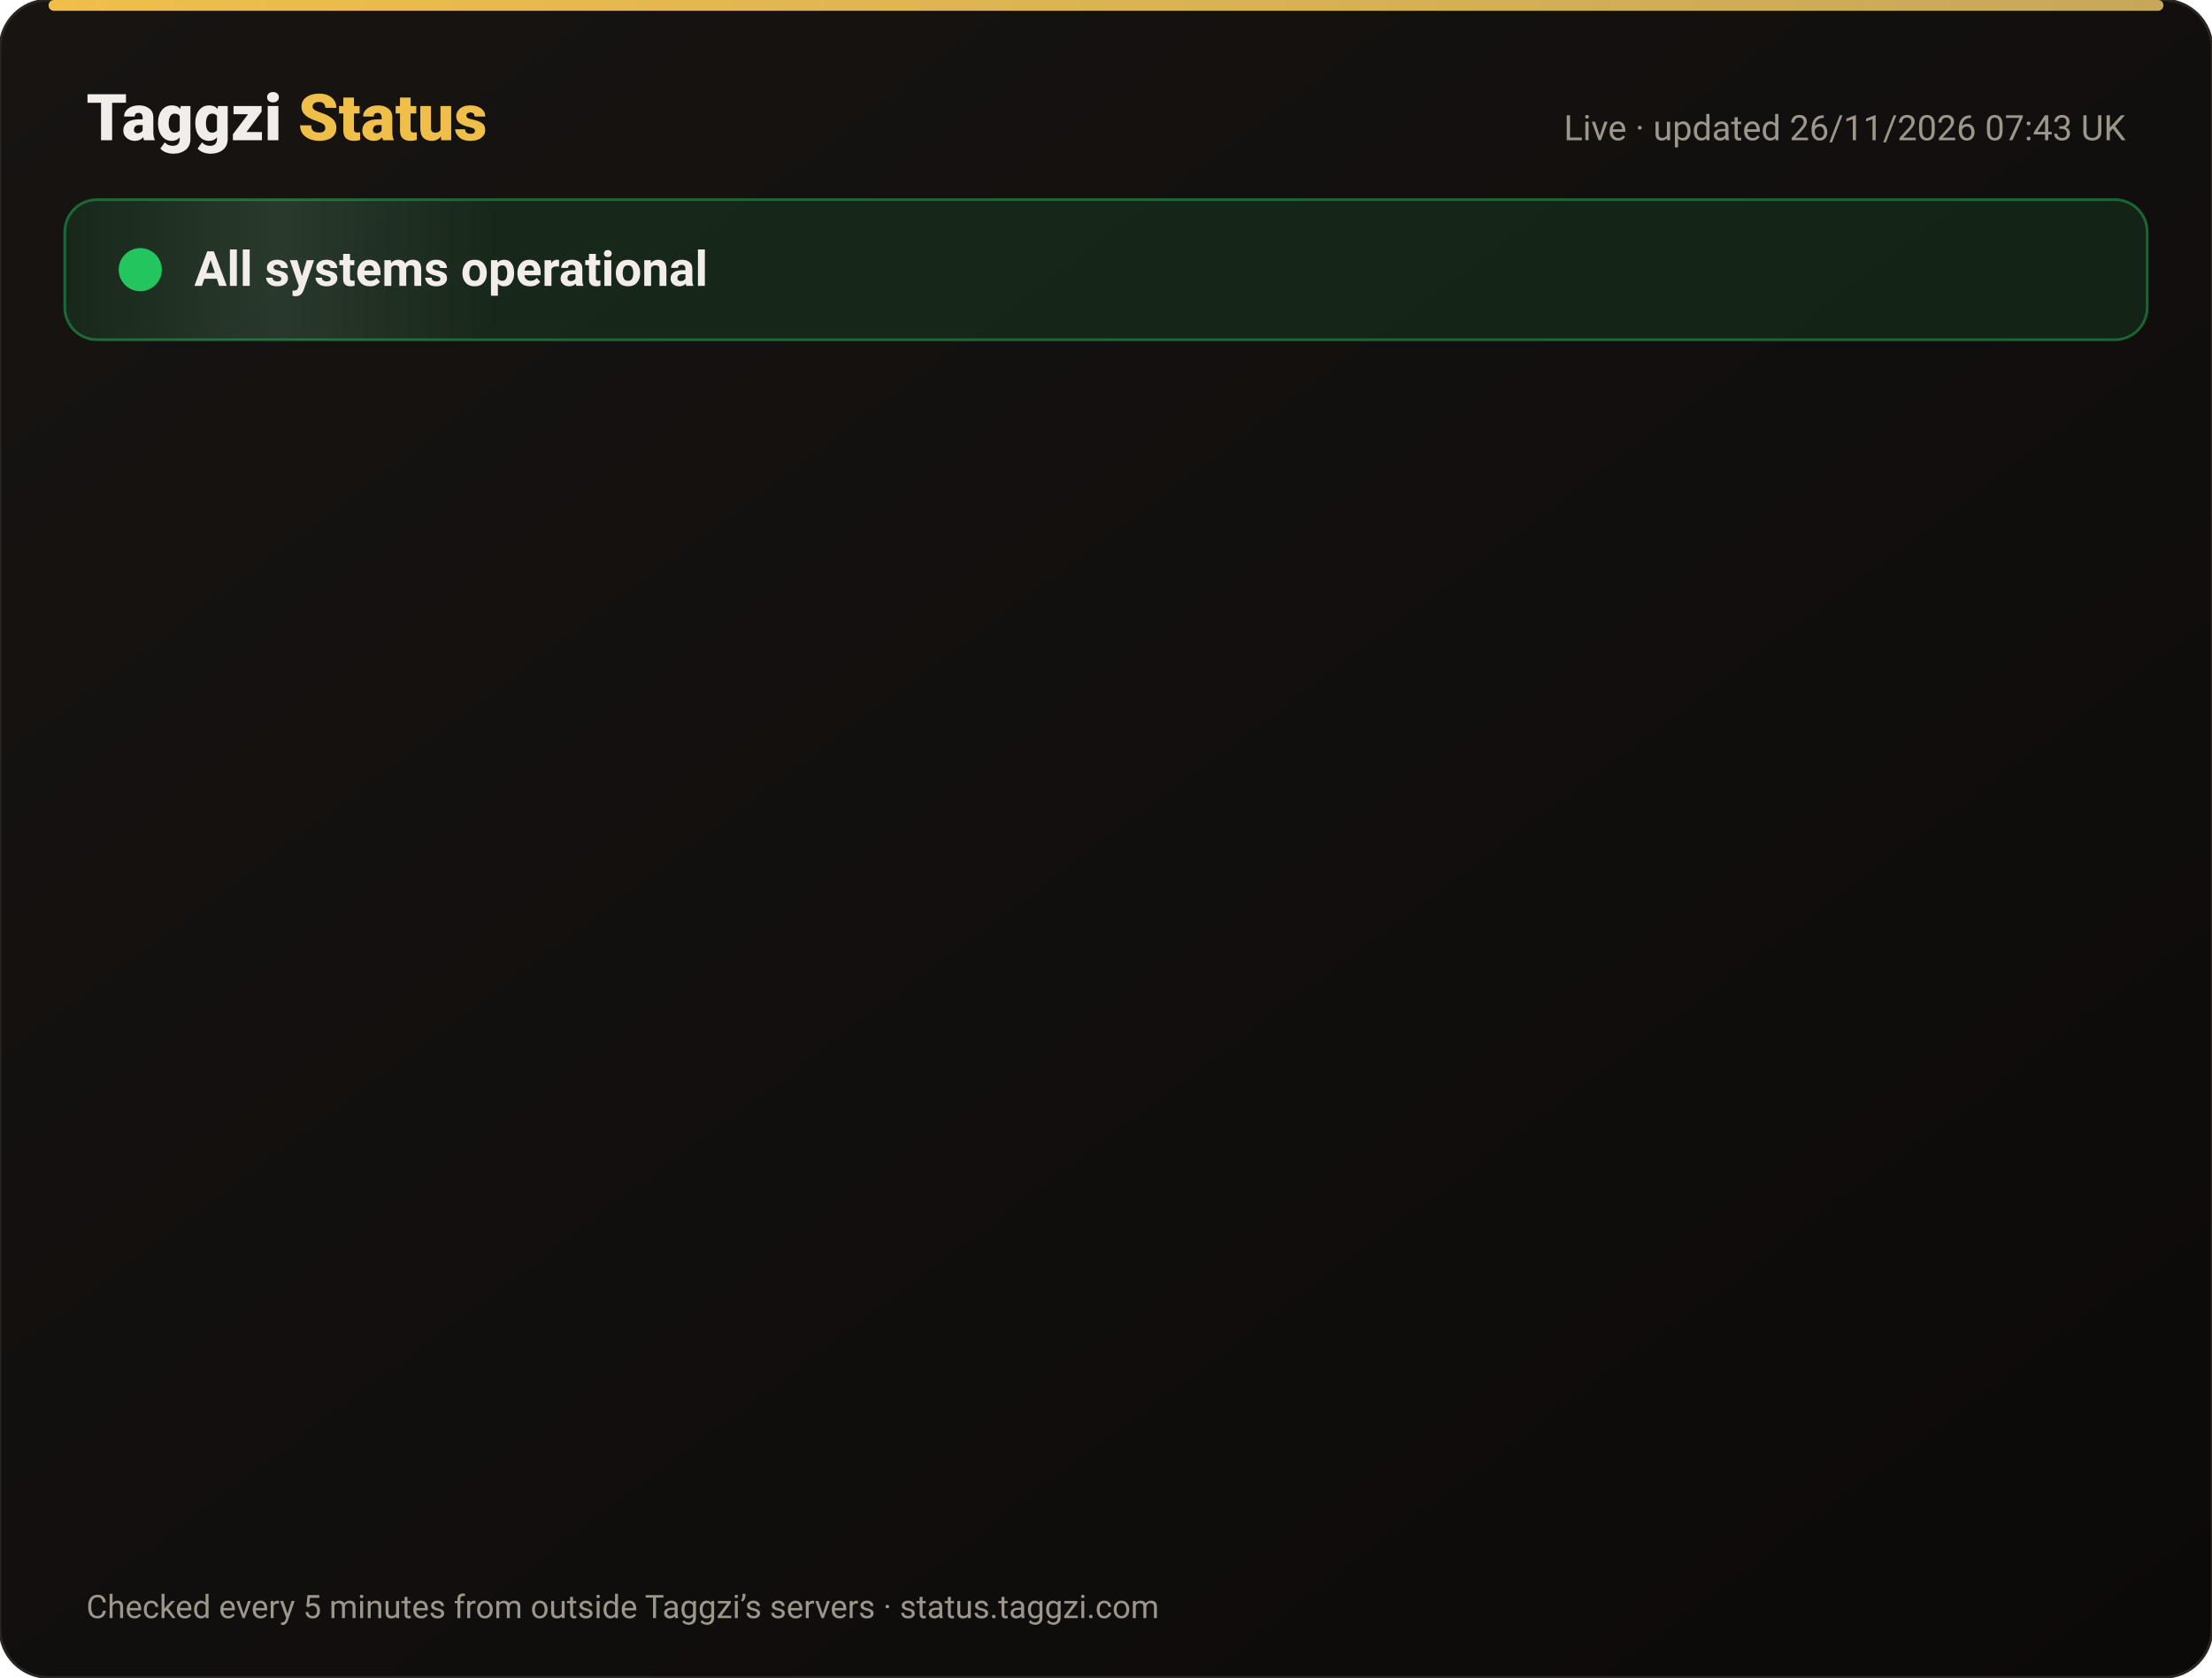
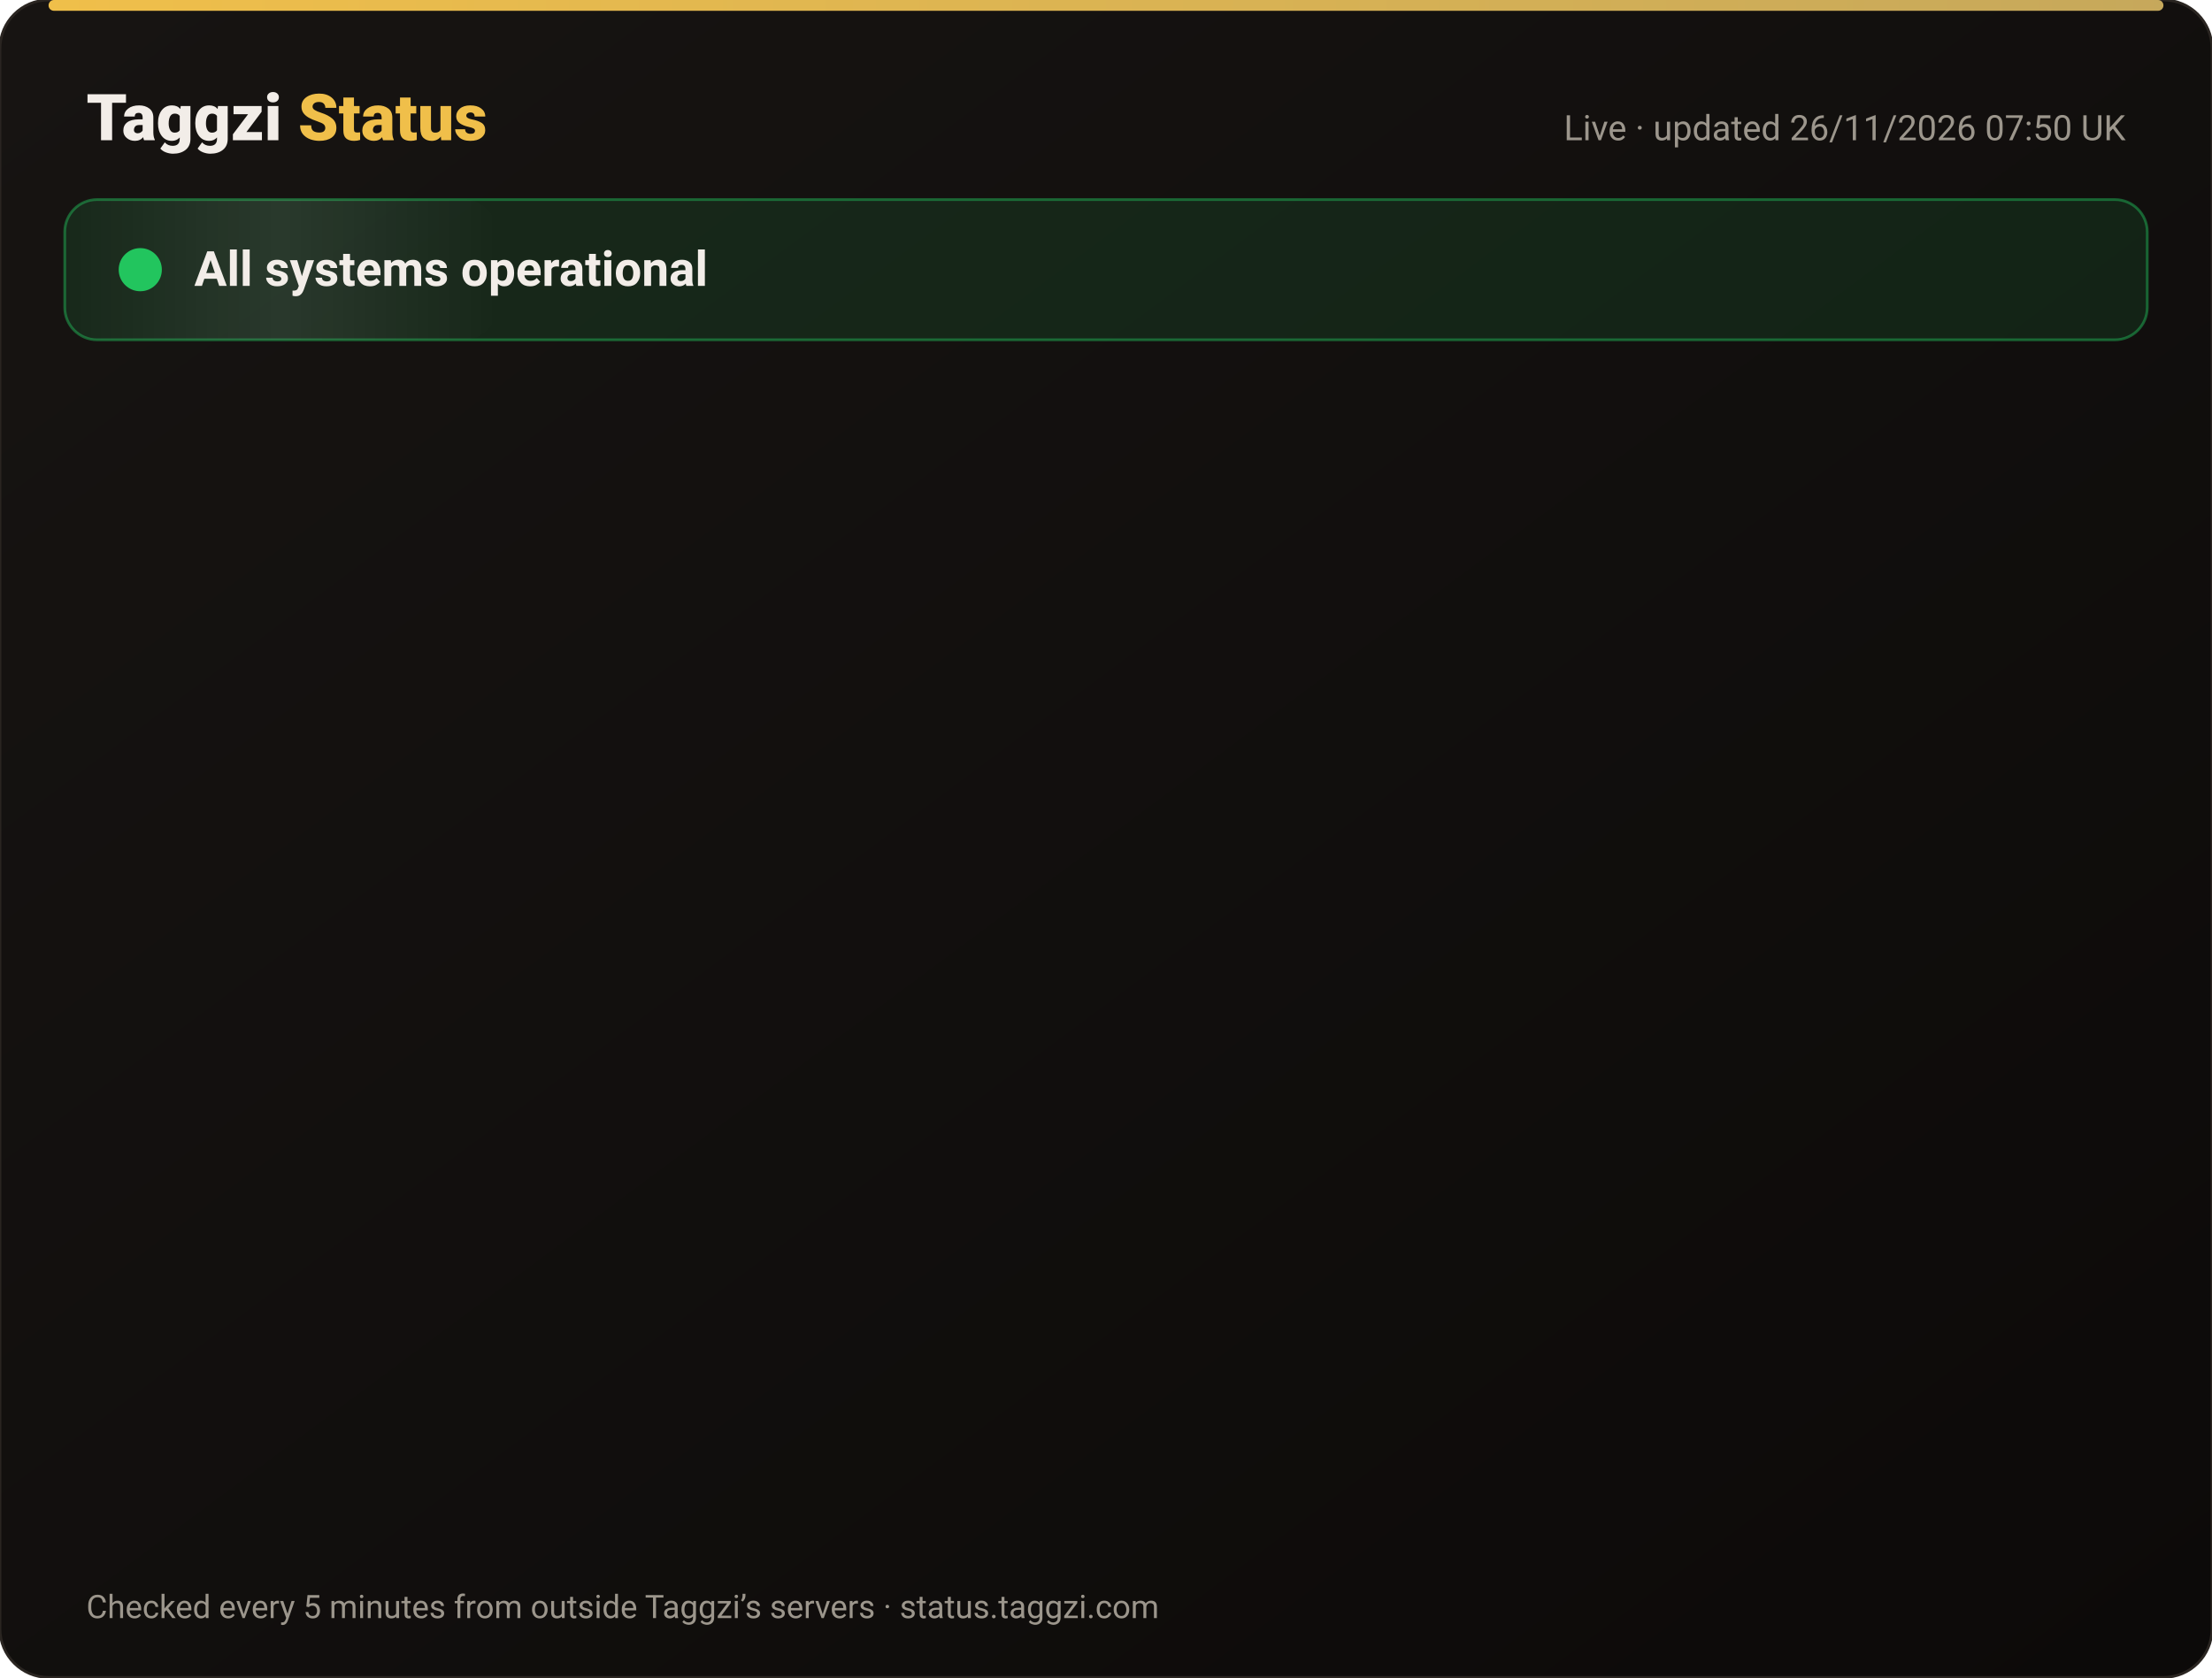
<svg xmlns="http://www.w3.org/2000/svg" width="820" height="622" viewBox="0 0 820 622" font-family="-apple-system,Segoe UI,Roboto,Helvetica,Arial,sans-serif">
  <defs>
    <linearGradient id="bg" x1="0" y1="0" x2="1" y2="1">
      <stop offset="0" stop-color="#171412" />
      <stop offset="1" stop-color="#0C0A09" />
    </linearGradient>
    <linearGradient id="gold" x1="0" x2="1">
      <stop offset="0" stop-color="#F0BF4A" />
      <stop offset="1" stop-color="#c6a85b" />
    </linearGradient>
    <linearGradient id="shine" x1="0" x2="1">
      <stop offset="0" stop-color="#fff" stop-opacity="0" />
      <stop offset=".5" stop-color="#fff" stop-opacity=".08" />
      <stop offset="1" stop-color="#fff" stop-opacity="0" />
    </linearGradient>
  </defs>
  <rect width="820" height="622" rx="18" fill="url(#bg)" stroke="#2a2521" />
  <rect x="18" y="0" width="784" height="4" rx="2" fill="url(#gold)" />
  <text x="32" y="52" font-size="24" font-weight="800" fill="#F2EDE8">Taggzi <tspan fill="#F0BF4A">Status</tspan>
  </text>
-   <text x="788" y="52" font-size="13" fill="#9C968C" text-anchor="end">Live · updated 26/11/2026 07:43 UK</text>
+   <text x="788" y="52" font-size="13" fill="#9C968C" text-anchor="end">Live · updated 26/11/2026 07:50 UK</text>
  <rect x="24" y="74" width="772" height="52" rx="12" fill="#22c55e" fill-opacity=".12" stroke="#22c55e" stroke-opacity=".45" />
  <rect x="24" y="74" width="160" height="52" rx="12" fill="url(#shine)">
    <animate attributeName="x" from="-160" to="820" dur="4s" repeatCount="indefinite" />
  </rect>
  <circle cx="52" cy="100" r="7" fill="#22c55e" />
  <circle cx="52" cy="100" r="7" fill="none" stroke="#22c55e" stroke-width="2">
    <animate attributeName="r" values="7;15;7" dur="2s" repeatCount="indefinite" />
    <animate attributeName="opacity" values=".9;0;.9" dur="2s" repeatCount="indefinite" />
  </circle>
  <text x="72" y="106" font-size="18" font-weight="700" fill="#F2EDE8">All systems operational</text>
  <g opacity="0">
    <animate attributeName="opacity" from="0" to="1" begin="0.00s" dur=".6s" fill="freeze" />
    <line x1="32" y1="188" x2="788" y2="188" stroke="#2a2521" />
    <circle cx="44" cy="166" r="6" fill="#22c55e">
      <animate attributeName="opacity" values="1;.45;1" dur="2.4s" begin="0.00s" repeatCount="indefinite" />
    </circle>
    <text x="62" y="171" font-size="15" font-weight="650" fill="#F2EDE8">Website</text>
    <text x="630" y="171" font-size="13" fill="#9C968C" text-anchor="end">99.98% uptime</text>
    <rect x="648" y="154" width="140" height="24" rx="12" fill="#22c55e" fill-opacity=".14" stroke="#22c55e" stroke-opacity=".5" />
    <text x="718" y="171" font-size="12" font-weight="700" fill="#22c55e" text-anchor="middle">Operational</text>
  </g>
  <g opacity="0">
    <animate attributeName="opacity" from="0" to="1" begin="0.15s" dur=".6s" fill="freeze" />
    <line x1="32" y1="234" x2="788" y2="234" stroke="#2a2521" />
    <circle cx="44" cy="212" r="6" fill="#22c55e">
      <animate attributeName="opacity" values="1;.45;1" dur="2.4s" begin="0.15s" repeatCount="indefinite" />
    </circle>
    <text x="62" y="217" font-size="15" font-weight="650" fill="#F2EDE8">Tag scans</text>
    <text x="630" y="217" font-size="13" fill="#9C968C" text-anchor="end">99.98% uptime</text>
    <rect x="648" y="200" width="140" height="24" rx="12" fill="#22c55e" fill-opacity=".14" stroke="#22c55e" stroke-opacity=".5" />
    <text x="718" y="217" font-size="12" font-weight="700" fill="#22c55e" text-anchor="middle">Operational</text>
  </g>
  <g opacity="0">
    <animate attributeName="opacity" from="0" to="1" begin="0.30s" dur=".6s" fill="freeze" />
    <line x1="32" y1="280" x2="788" y2="280" stroke="#2a2521" />
    <circle cx="44" cy="258" r="6" fill="#22c55e">
      <animate attributeName="opacity" values="1;.45;1" dur="2.4s" begin="0.30s" repeatCount="indefinite" />
    </circle>
    <text x="62" y="263" font-size="15" font-weight="650" fill="#F2EDE8">Manual tag lookup</text>
    <text x="630" y="263" font-size="13" fill="#9C968C" text-anchor="end">99.98% uptime</text>
    <rect x="648" y="246" width="140" height="24" rx="12" fill="#22c55e" fill-opacity=".14" stroke="#22c55e" stroke-opacity=".5" />
    <text x="718" y="263" font-size="12" font-weight="700" fill="#22c55e" text-anchor="middle">Operational</text>
  </g>
  <g opacity="0">
    <animate attributeName="opacity" from="0" to="1" begin="0.45s" dur=".6s" fill="freeze" />
    <line x1="32" y1="326" x2="788" y2="326" stroke="#2a2521" />
    <circle cx="44" cy="304" r="6" fill="#22c55e">
      <animate attributeName="opacity" values="1;.45;1" dur="2.4s" begin="0.45s" repeatCount="indefinite" />
    </circle>
    <text x="62" y="309" font-size="15" font-weight="650" fill="#F2EDE8">App &amp; login</text>
    <text x="630" y="309" font-size="13" fill="#9C968C" text-anchor="end">99.98% uptime</text>
    <rect x="648" y="292" width="140" height="24" rx="12" fill="#22c55e" fill-opacity=".14" stroke="#22c55e" stroke-opacity=".5" />
    <text x="718" y="309" font-size="12" font-weight="700" fill="#22c55e" text-anchor="middle">Operational</text>
  </g>
  <g opacity="0">
    <animate attributeName="opacity" from="0" to="1" begin="0.60s" dur=".6s" fill="freeze" />
    <line x1="32" y1="372" x2="788" y2="372" stroke="#2a2521" />
    <circle cx="44" cy="350" r="6" fill="#22c55e">
      <animate attributeName="opacity" values="1;.45;1" dur="2.4s" begin="0.60s" repeatCount="indefinite" />
    </circle>
    <text x="62" y="355" font-size="15" font-weight="650" fill="#F2EDE8">Community alerts</text>
    <text x="630" y="355" font-size="13" fill="#9C968C" text-anchor="end">99.98% uptime</text>
    <rect x="648" y="338" width="140" height="24" rx="12" fill="#22c55e" fill-opacity=".14" stroke="#22c55e" stroke-opacity=".5" />
    <text x="718" y="355" font-size="12" font-weight="700" fill="#22c55e" text-anchor="middle">Operational</text>
  </g>
  <g opacity="0">
    <animate attributeName="opacity" from="0" to="1" begin="0.75s" dur=".6s" fill="freeze" />
    <line x1="32" y1="418" x2="788" y2="418" stroke="#2a2521" />
    <circle cx="44" cy="396" r="6" fill="#22c55e">
      <animate attributeName="opacity" values="1;.45;1" dur="2.4s" begin="0.75s" repeatCount="indefinite" />
    </circle>
    <text x="62" y="401" font-size="15" font-weight="650" fill="#F2EDE8">Private calling</text>
    <text x="630" y="401" font-size="13" fill="#9C968C" text-anchor="end">99.98% uptime</text>
    <rect x="648" y="384" width="140" height="24" rx="12" fill="#22c55e" fill-opacity=".14" stroke="#22c55e" stroke-opacity=".5" />
    <text x="718" y="401" font-size="12" font-weight="700" fill="#22c55e" text-anchor="middle">Operational</text>
  </g>
  <g opacity="0">
    <animate attributeName="opacity" from="0" to="1" begin="0.90s" dur=".6s" fill="freeze" />
    <line x1="32" y1="464" x2="788" y2="464" stroke="#2a2521" />
    <circle cx="44" cy="442" r="6" fill="#22c55e">
      <animate attributeName="opacity" values="1;.45;1" dur="2.4s" begin="0.90s" repeatCount="indefinite" />
    </circle>
    <text x="62" y="447" font-size="15" font-weight="650" fill="#F2EDE8">Payments</text>
    <text x="630" y="447" font-size="13" fill="#9C968C" text-anchor="end">99.97% uptime</text>
    <rect x="648" y="430" width="140" height="24" rx="12" fill="#22c55e" fill-opacity=".14" stroke="#22c55e" stroke-opacity=".5" />
    <text x="718" y="447" font-size="12" font-weight="700" fill="#22c55e" text-anchor="middle">Operational</text>
  </g>
  <g opacity="0">
    <animate attributeName="opacity" from="0" to="1" begin="1.05s" dur=".6s" fill="freeze" />
    <line x1="32" y1="510" x2="788" y2="510" stroke="#2a2521" />
    <circle cx="44" cy="488" r="6" fill="#22c55e">
      <animate attributeName="opacity" values="1;.45;1" dur="2.4s" begin="1.05s" repeatCount="indefinite" />
    </circle>
    <text x="62" y="493" font-size="15" font-weight="650" fill="#F2EDE8">Email &amp; support</text>
    <text x="630" y="493" font-size="13" fill="#9C968C" text-anchor="end">99.98% uptime</text>
    <rect x="648" y="476" width="140" height="24" rx="12" fill="#22c55e" fill-opacity=".14" stroke="#22c55e" stroke-opacity=".5" />
    <text x="718" y="493" font-size="12" font-weight="700" fill="#22c55e" text-anchor="middle">Operational</text>
  </g>
  <g opacity="0">
    <animate attributeName="opacity" from="0" to="1" begin="1.20s" dur=".6s" fill="freeze" />
    <line x1="32" y1="556" x2="788" y2="556" stroke="#2a2521" />
    <circle cx="44" cy="534" r="6" fill="#22c55e">
      <animate attributeName="opacity" values="1;.45;1" dur="2.4s" begin="1.20s" repeatCount="indefinite" />
    </circle>
    <text x="62" y="539" font-size="15" font-weight="650" fill="#F2EDE8">Secure connection (SSL)</text>
    <text x="630" y="539" font-size="13" fill="#9C968C" text-anchor="end">100.00% uptime</text>
    <rect x="648" y="522" width="140" height="24" rx="12" fill="#22c55e" fill-opacity=".14" stroke="#22c55e" stroke-opacity=".5" />
    <text x="718" y="539" font-size="12" font-weight="700" fill="#22c55e" text-anchor="middle">Operational</text>
  </g>
  <text x="32" y="600" font-size="12" fill="#9C968C">Checked every 5 minutes from outside Taggzi’s servers · status.taggzi.com</text>
</svg>
